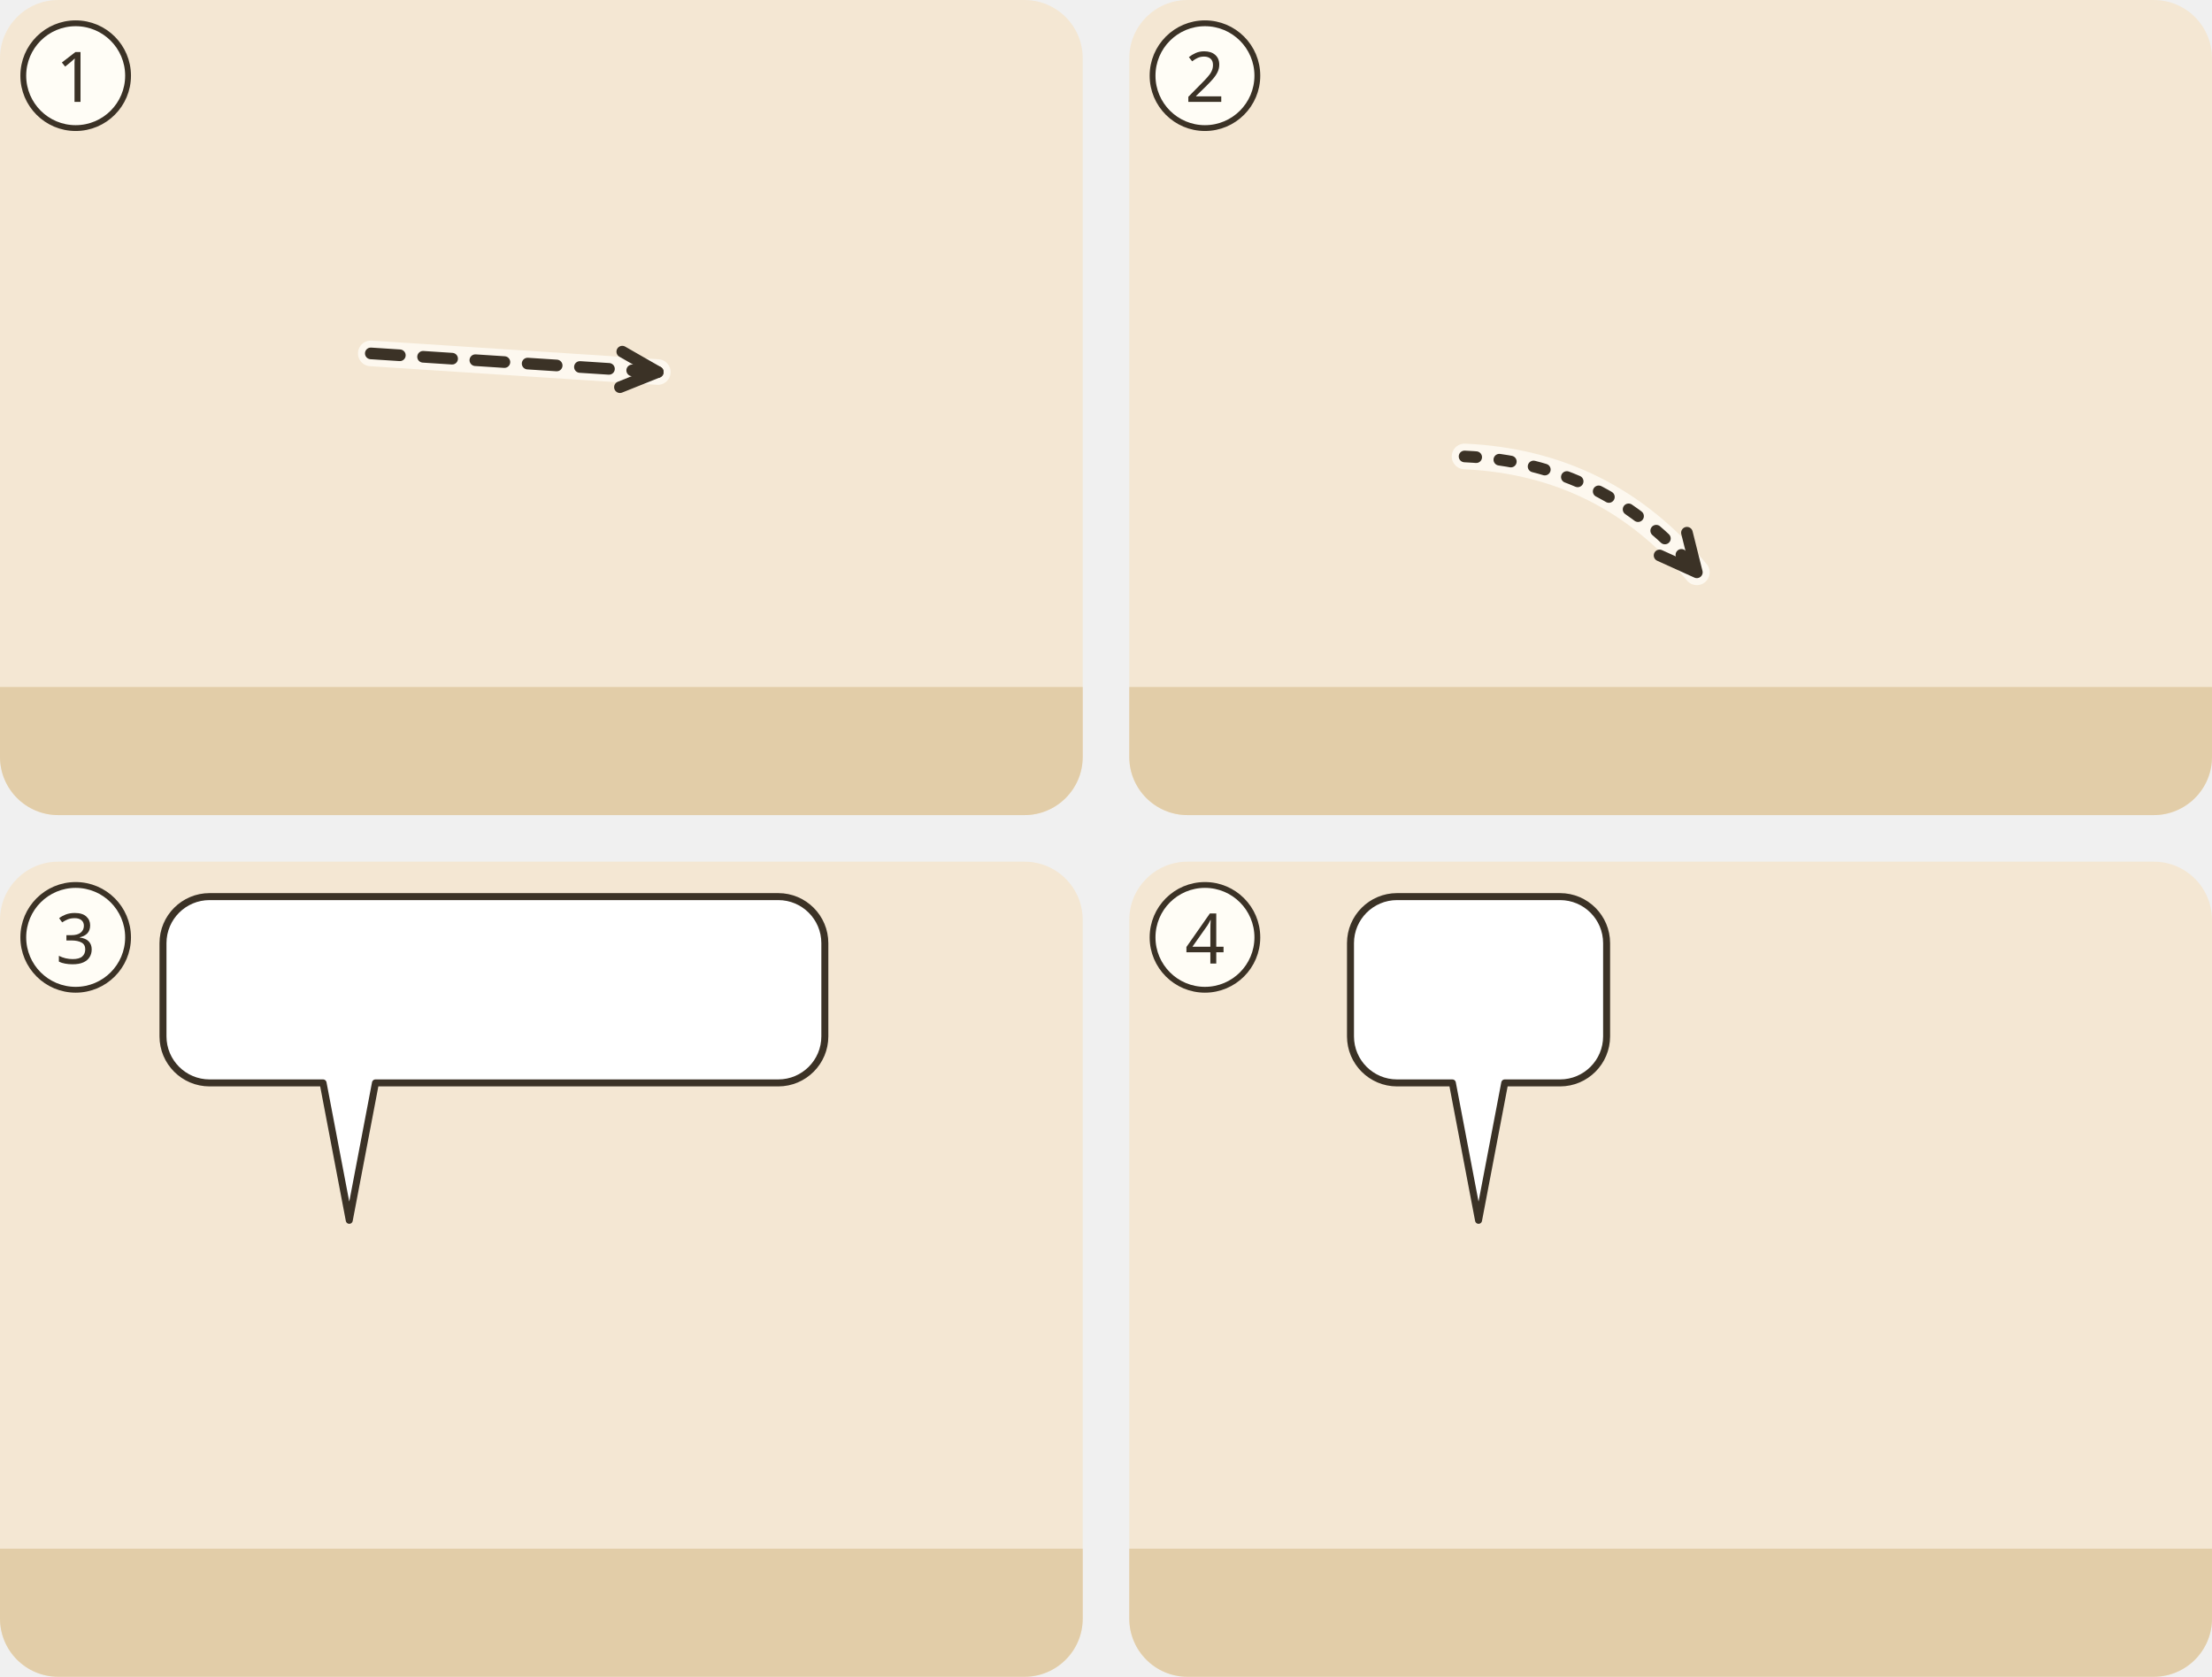
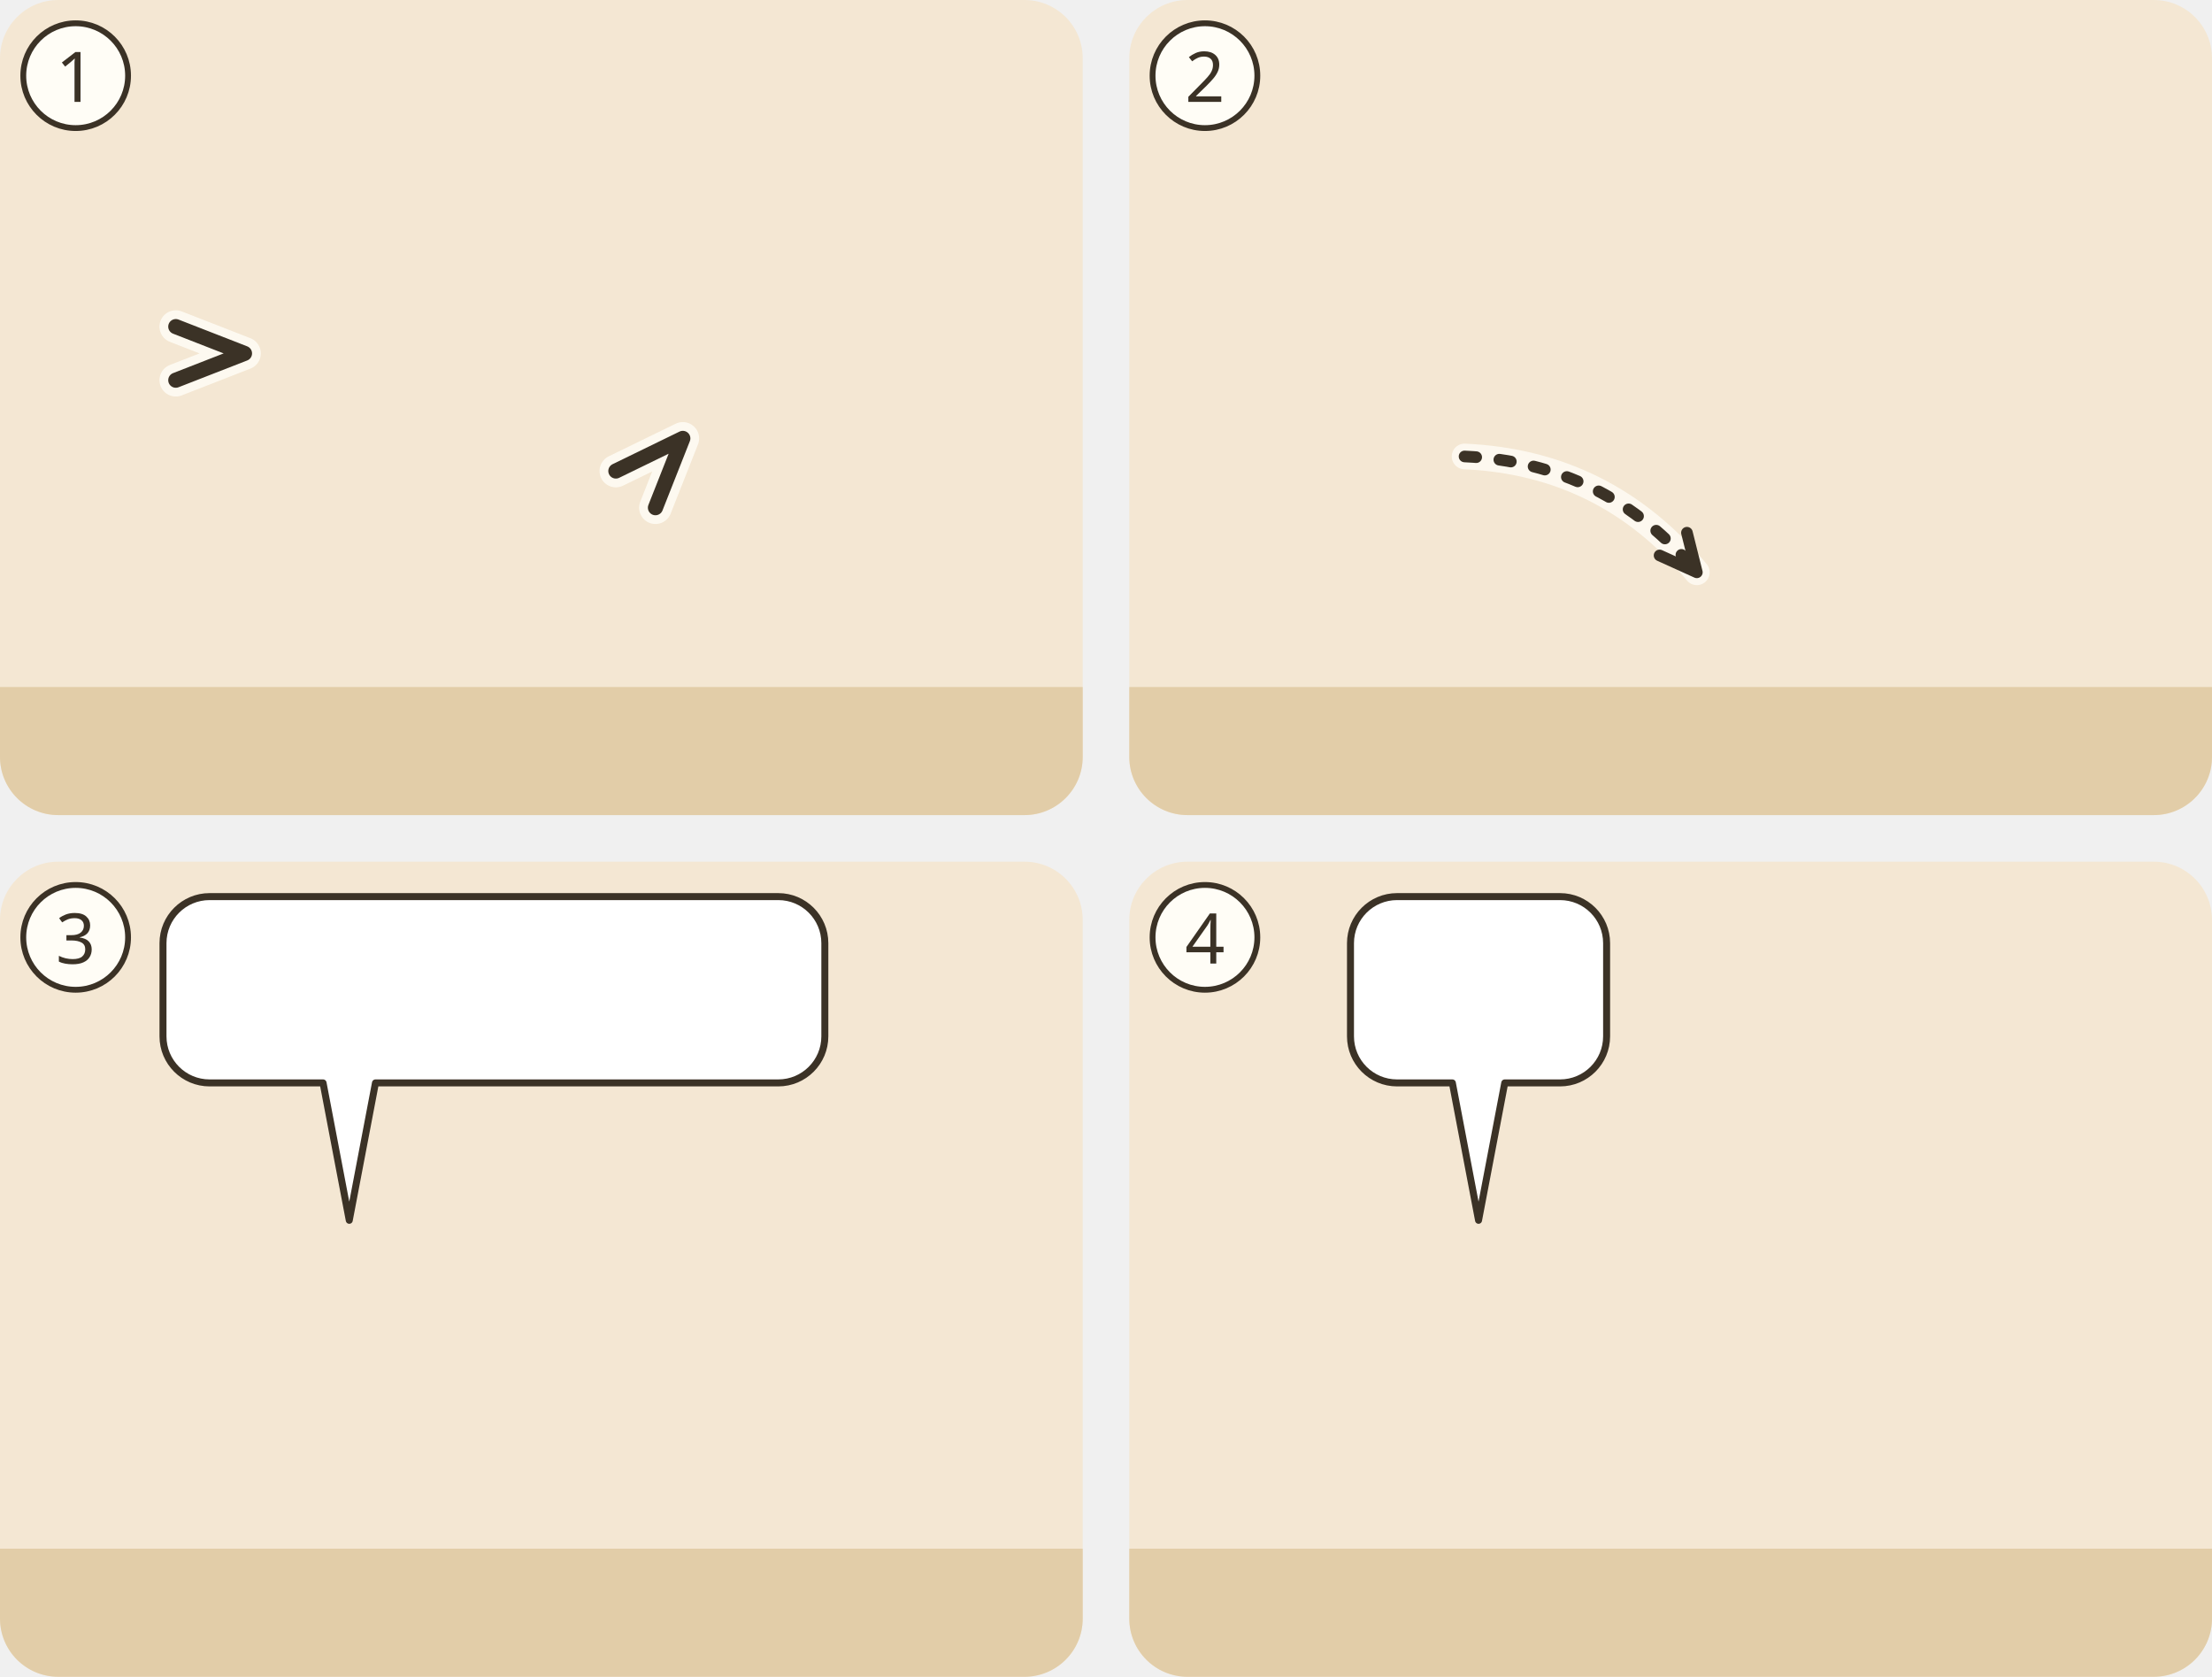
<svg xmlns="http://www.w3.org/2000/svg" viewBox="0 0 380 288">
  <g transform="translate(0 0)">
    <clipPath id="ill-cp-1-0-0">
      <rect width="186" height="140" rx="10" />
    </clipPath>
    <g clip-path="url(#ill-cp-1-0-0)">
      <rect width="186" height="140" fill="#F4E7D3" />
      <rect y="118" width="186" height="22" fill="#E2CDA8" />
      <use href="#ill-berg" x="72" y="51" width="110" height="69" opacity=".8" />
-       <use href="#ill-p-soldat" x="11.9" y="60" width="27.2" height="58" />
-       <use href="#ill-p-jesus" x="42.9" y="60" width="27.2" height="58" />
-       <use href="#ill-p-simon-kyrene" x="73.9" y="60" width="27.2" height="58" />
-       <use href="#ill-kreuz" x="84.7" y="86.1" width="30" height="44" />
-       <path d="M63.7 60.7Q88.4 62.3 113.0 63.9" fill="none" stroke="#FFFDF6" stroke-width="4.4" stroke-linecap="round" opacity=".8" />
-       <path d="M63.7 60.7Q88.4 62.3 113.0 63.9" fill="none" stroke="#3B3226" stroke-width="2" stroke-dasharray="5 4" stroke-linecap="round" />
-       <path d="M106.5 66.5L113.0 63.9L106.9 60.4" fill="none" stroke="#3B3226" stroke-width="2" stroke-linecap="round" stroke-linejoin="round" />
+       <use href="#ill-p-soldat" x="4.4" y="60" width="27.2" height="58" />
+       <use href="#ill-p-simon-kyrene" x="44.4" y="60" width="27.2" height="58" />
+       <use href="#ill-kreuz" x="55.2" y="86.1" width="30" height="44" />
+       <use href="#ill-p-jesus" x="84.4" y="60" width="27.2" height="58" />
+       <path d="M30.2 65.3L42.0 60.7L30.2 56.1" fill="none" stroke="#FFFDF6" stroke-width="5.6" stroke-linecap="round" stroke-linejoin="round" opacity=".85" />
+       <path d="M30.2 65.3L42.0 60.7L30.2 56.1" fill="none" stroke="#3B3226" stroke-width="2.6" stroke-linecap="round" stroke-linejoin="round" />
+       <path d="M112.6 87.2L117.3 75.3L105.8 80.9" fill="none" stroke="#FFFDF6" stroke-width="5.6" stroke-linecap="round" stroke-linejoin="round" opacity=".85" />
+       <path d="M112.6 87.2L117.3 75.3L105.8 80.9" fill="none" stroke="#3B3226" stroke-width="2.6" stroke-linecap="round" stroke-linejoin="round" />
    </g>
    <circle cx="13" cy="13" r="9" fill="#FFFDF6" stroke="#3B3226" />
    <text x="13" y="17.5" text-anchor="middle" font-family="sans-serif" font-size="12" fill="#3B3226">1</text>
  </g>
  <g transform="translate(194 0)">
    <clipPath id="ill-cp-2-194-0">
      <rect width="186" height="140" rx="10" />
    </clipPath>
    <g clip-path="url(#ill-cp-2-194-0)">
      <rect width="186" height="140" fill="#F4E7D3" />
      <rect y="118" width="186" height="22" fill="#E2CDA8" />
      <use href="#ill-golgota" x="86" y="50" width="96" height="70" opacity=".8" />
      <use href="#ill-p-g-soldaten" x="29.5" y="56" width="29.1" height="62" />
      <use href="#ill-kleider-los" x="90.0" y="97" width="40" height="27" />
      <path d="M57.6 78.4Q81.9 79.5 97.5 98.3" fill="none" stroke="#FFFDF6" stroke-width="4.4" stroke-linecap="round" opacity=".8" />
      <path d="M57.6 78.4Q81.9 79.5 97.5 98.3" fill="none" stroke="#3B3226" stroke-width="2" stroke-dasharray="2 4" stroke-linecap="round" />
      <path d="M91.1 95.4L97.5 98.3L95.8 91.5" fill="none" stroke="#3B3226" stroke-width="2" stroke-linecap="round" stroke-linejoin="round" />
    </g>
    <circle cx="13" cy="13" r="9" fill="#FFFDF6" stroke="#3B3226" />
    <text x="13" y="17.5" text-anchor="middle" font-family="sans-serif" font-size="12" fill="#3B3226">2</text>
  </g>
  <g transform="translate(0 148)">
    <clipPath id="ill-cp-3-0-148">
      <rect width="186" height="140" rx="10" />
    </clipPath>
    <g clip-path="url(#ill-cp-3-0-148)">
      <rect width="186" height="140" fill="#F4E7D3" />
      <rect y="118" width="186" height="22" fill="#E2CDA8" />
      <use href="#ill-p-gast2" x="28.0" y="60" width="24.7" height="57.0" />
      <use href="#ill-p-gast" x="68.7" y="60" width="24.7" height="57.0" />
      <use href="#ill-p-menge" x="45.5" y="56" width="29.1" height="62" />
      <use href="#ill-kreuz" x="146.5" y="80" width="30" height="44" />
      <g>
        <path d="M36 6H133.7A8 8 0 0 1 141.7 14V30A8 8 0 0 1 133.7 38L64.5 38L60 61.6L55.5 38H36A8 8 0 0 1 28 30V14A8 8 0 0 1 36 6Z" fill="#FFFFFF" stroke="#3B3226" stroke-width="1.2" stroke-linejoin="round" />
        <use href="#ill-tempel-riss" x="34" y="12" width="26.7" height="20" />
        <use href="#ill-sonne" x="65.7" y="12" width="20.0" height="20" />
        <use href="#ill-sonne" x="90.7" y="12" width="20.0" height="20" />
        <use href="#ill-sonne" x="115.7" y="12" width="20.0" height="20" />
      </g>
    </g>
    <circle cx="13" cy="13" r="9" fill="#FFFDF6" stroke="#3B3226" />
    <text x="13" y="17.5" text-anchor="middle" font-family="sans-serif" font-size="12" fill="#3B3226">3</text>
  </g>
  <g transform="translate(194 148)">
    <clipPath id="ill-cp-4-194-148">
      <rect width="186" height="140" rx="10" />
    </clipPath>
    <g clip-path="url(#ill-cp-4-194-148)">
      <rect width="186" height="140" fill="#F4E7D3" />
      <rect y="118" width="186" height="22" fill="#E2CDA8" />
      <use href="#ill-p-g-hoher-rat" x="45.5" y="56" width="29.1" height="62" />
      <use href="#ill-kreuz" x="146.5" y="80" width="30" height="44" />
      <g>
        <path d="M46 6H74A8 8 0 0 1 82 14V30A8 8 0 0 1 74 38L64.5 38L60 61.6L55.5 38H46A8 8 0 0 1 38 30V14A8 8 0 0 1 46 6Z" fill="#FFFFFF" stroke="#3B3226" stroke-width="1.2" stroke-linejoin="round" />
        <use href="#ill-kreuz" x="44.0" y="12" width="13.6" height="20" />
        <use href="#ill-z-hinab" x="62.7" y="12" width="13.3" height="20" />
      </g>
    </g>
    <circle cx="13" cy="13" r="9" fill="#FFFDF6" stroke="#3B3226" />
    <text x="13" y="17.5" text-anchor="middle" font-family="sans-serif" font-size="12" fill="#3B3226">4</text>
  </g>
</svg>
